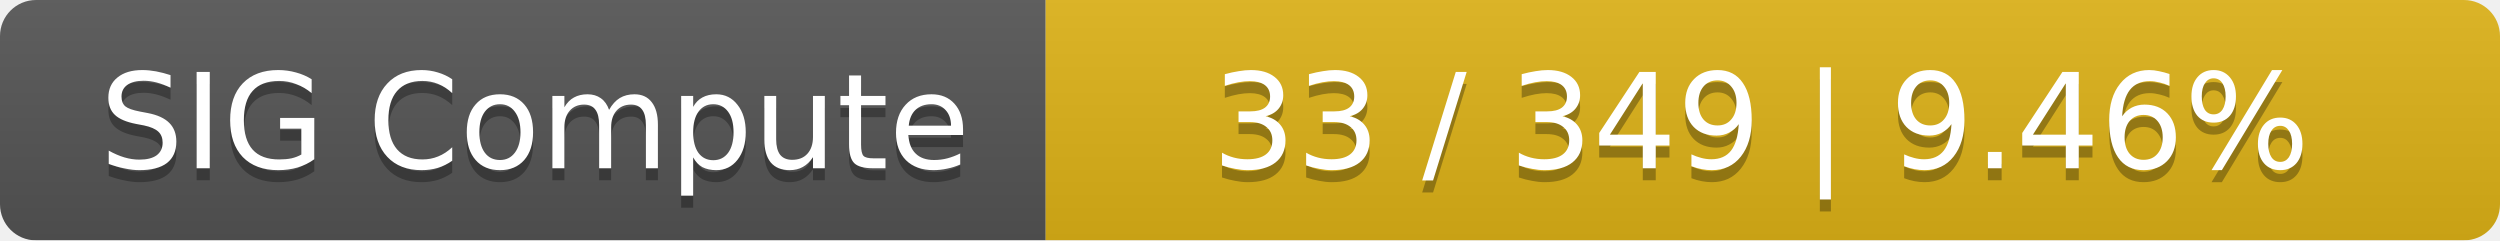
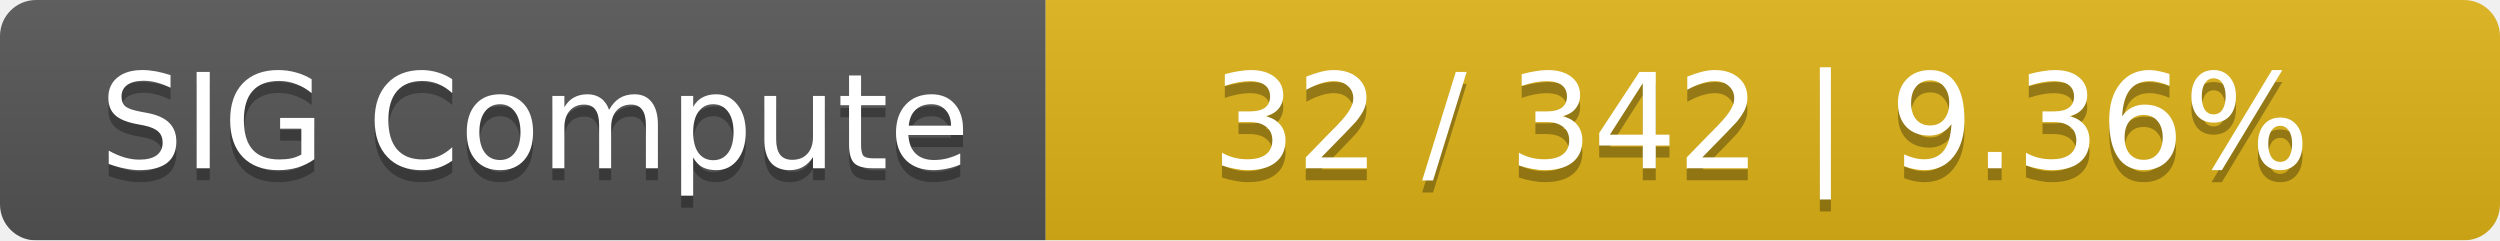
<svg xmlns="http://www.w3.org/2000/svg" width="208" height="20">
  <linearGradient id="smooth" x2="0" y2="100%">
    <stop offset="0" stop-color="#bbb" stop-opacity=".1" />
    <stop offset="1" stop-opacity=".1" />
  </linearGradient>
  <mask id="round">
    <rect width="208" height="20" rx="3" fill="#fff" />
  </mask>
  <g mask="url(#round)">
    <rect width="87" height="20" fill="#555" />
    <rect x="87" width="121" height="20" fill="#dfb317" />
    <rect width="208" height="20" fill="url(#smooth)" />
  </g>
  <g fill="#fff" text-anchor="middle" font-family="DejaVu Sans,Verdana,Geneva,sans-serif" font-size="11">
    <text x="44.5" y="15" fill="#010101" fill-opacity=".3">SIG Compute</text>
    <text x="44.5" y="14">SIG Compute</text>
-     <text x="146.5" y="15" fill="#010101" fill-opacity=".3">33 / 349    |    9.46%</text>
-     <text x="146.5" y="14">33 / 349    |    9.46%</text>
+     <text x="146.5" y="15" fill="#010101" fill-opacity=".3">32 / 342    |    9.36%</text>
+     <text x="146.5" y="14">32 / 342    |    9.36%</text>
  </g>
</svg>
